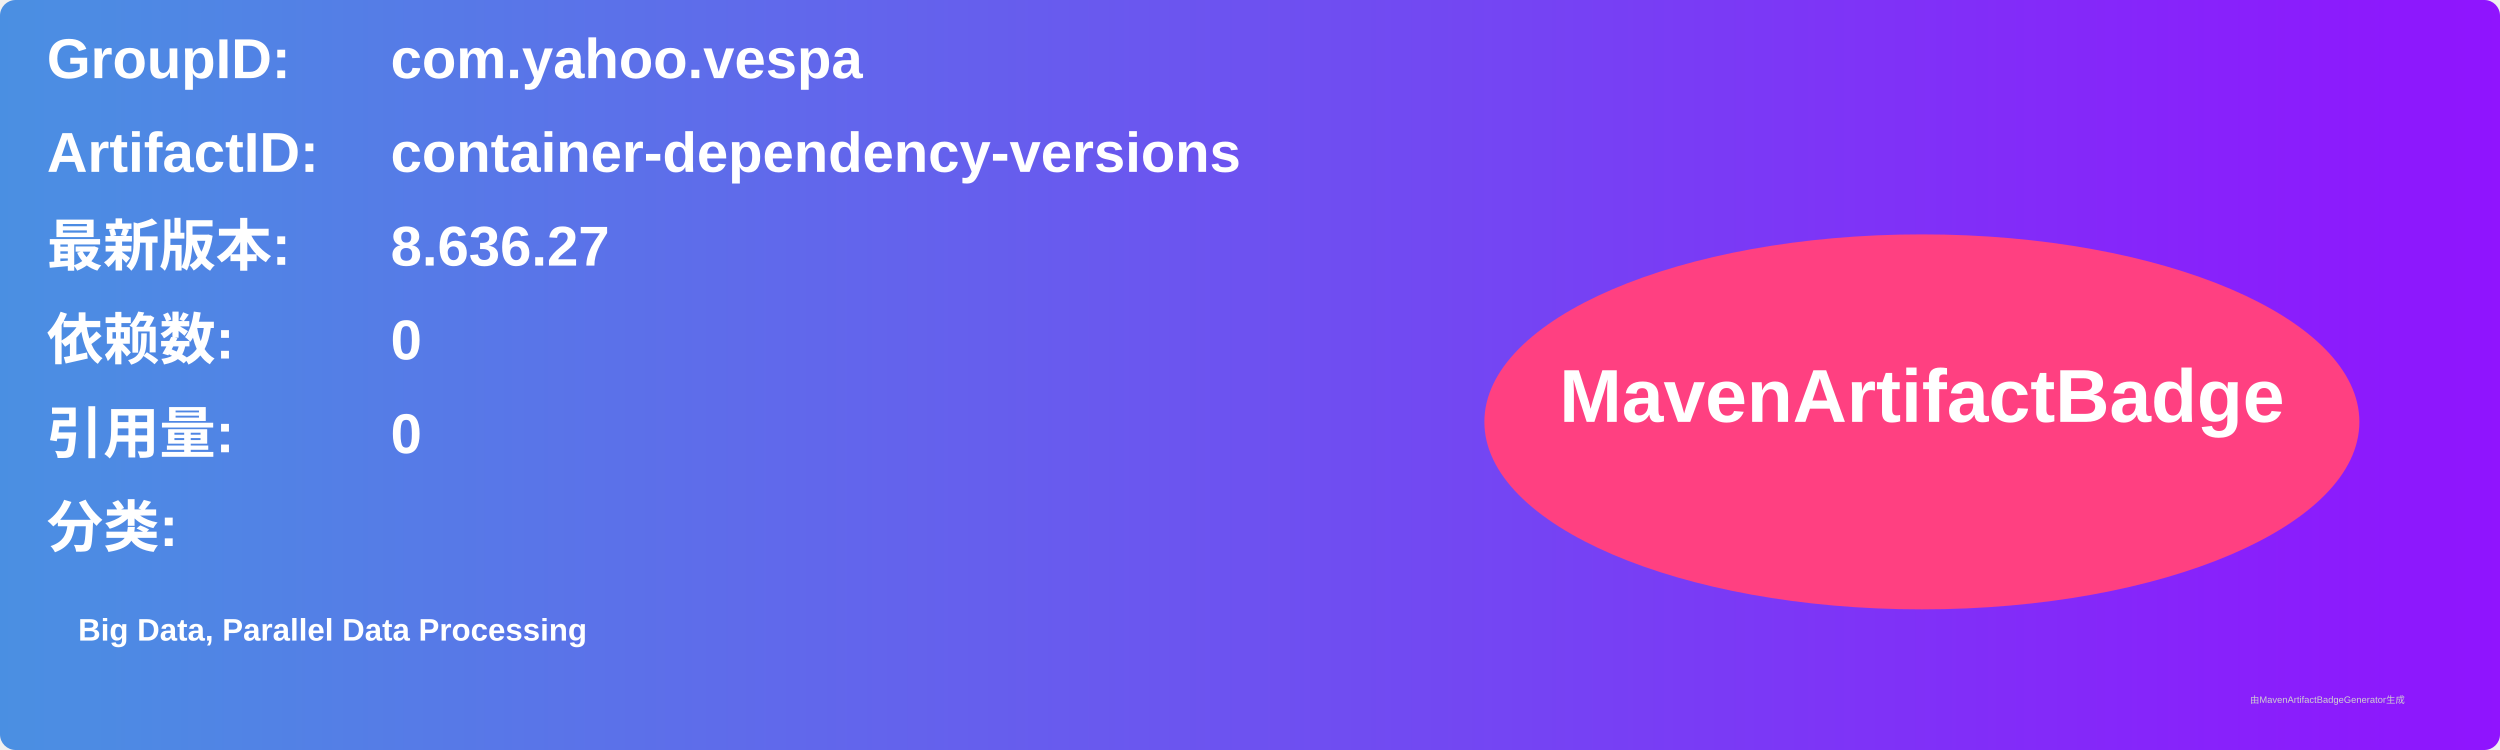
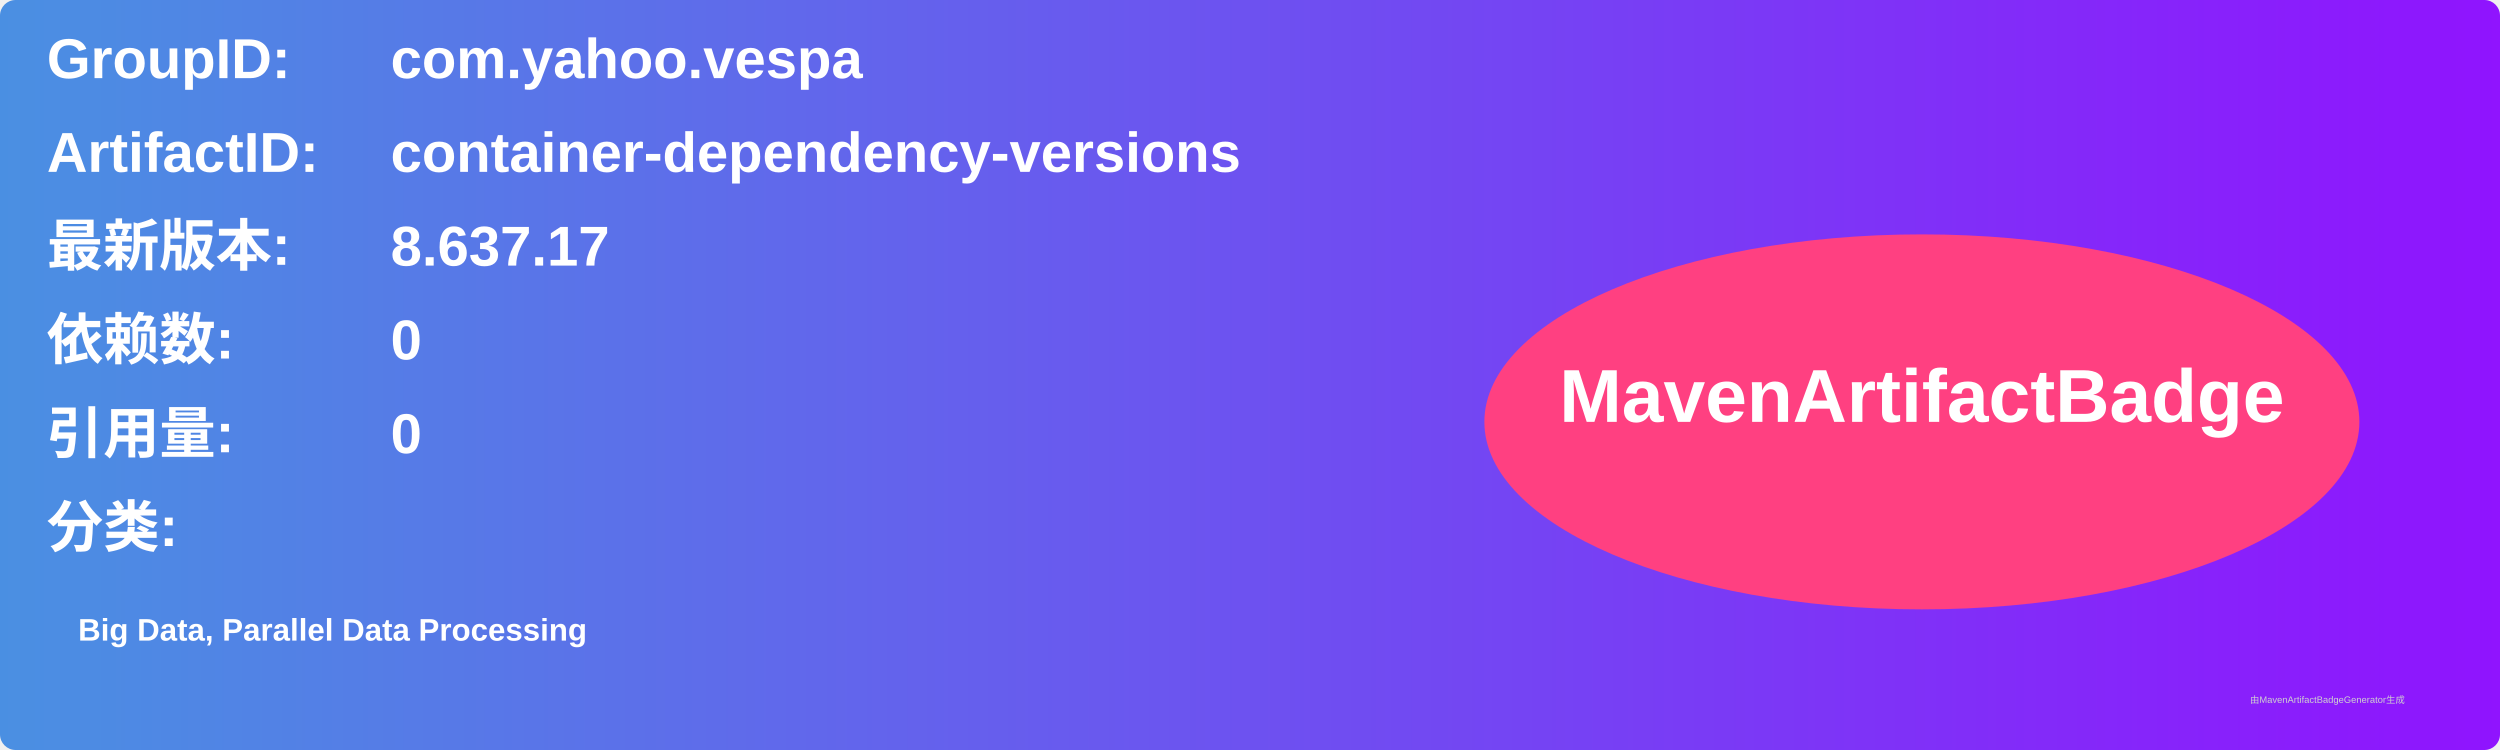
<svg xmlns="http://www.w3.org/2000/svg" width="800" height="240" viewBox="0 0 800 240">
  <linearGradient id="grad" x1="0%" y1="0%" x2="100%" y2="0%">
    <stop offset="0%" stop-color="#4a90e2" />
    <stop offset="100%" stop-color="#9013fe" />
  </linearGradient>
  <rect width="100%" height="100%" rx="5" ry="5" fill="url(#grad)" />
  <g transform="translate(15, 15)">
    <text x="0" y="10" font-family="Arial" font-size="18" fill="white" font-weight="bold" width="260">GroupID:</text>
    <text x="110" y="10" font-family="Arial" font-size="18" fill="white" font-weight="bold" width="460">com.yahoo.vespa</text>
    <text x="0" y="40" font-family="Arial" font-size="18" fill="white" font-weight="bold" width="260">ArtifactID:</text>
    <text x="110" y="40" font-family="Arial" font-size="18" fill="white" font-weight="bold" width="460">container-dependency-versions</text>
    <text x="0" y="70" font-family="Arial" font-size="18" fill="white" font-weight="bold">最新版本:</text>
    <text x="110" y="70" font-family="Arial" font-size="18" fill="white" font-weight="bold">
-       <tspan font-weight="bold">8.636.27</tspan>
+       <tspan font-weight="bold">8.637.17</tspan>
    </text>
    <text x="0" y="100" font-family="Arial" font-size="18" fill="white" font-weight="bold">依赖数: </text>
    <text x="110" y="100" font-family="Arial" font-size="18" fill="white">
      <tspan font-weight="bold">0</tspan>
    </text>
    <text x="0" y="130" font-family="Arial" font-size="18" fill="white" font-weight="bold">引用量: </text>
    <text x="110" y="130" font-family="Arial" font-size="18" fill="white">
      <tspan font-weight="bold">0</tspan>
    </text>
    <text x="0" y="160" font-family="Arial" font-size="18" fill="white" font-weight="bold">分类:</text>
    <text x="10" y="190" font-family="Arial" font-size="10" fill="white">
      <tspan font-weight="bold">Big Data, Parallel Data Processing</tspan>
    </text>
    <ellipse cx="600" cy="120" rx="140" ry="60" fill="#ff4081" />
    <text x="600" y="120" text-anchor="middle" font-family="Arial" font-size="24" fill="white" font-weight="bold">MavenArtifactBadge</text>
  </g>
  <text x="720" y="225" font-family="Arial" font-size="3" fill="#d0d0d0">由MavenArtifactBadgeGenerator生成</text>
</svg>
